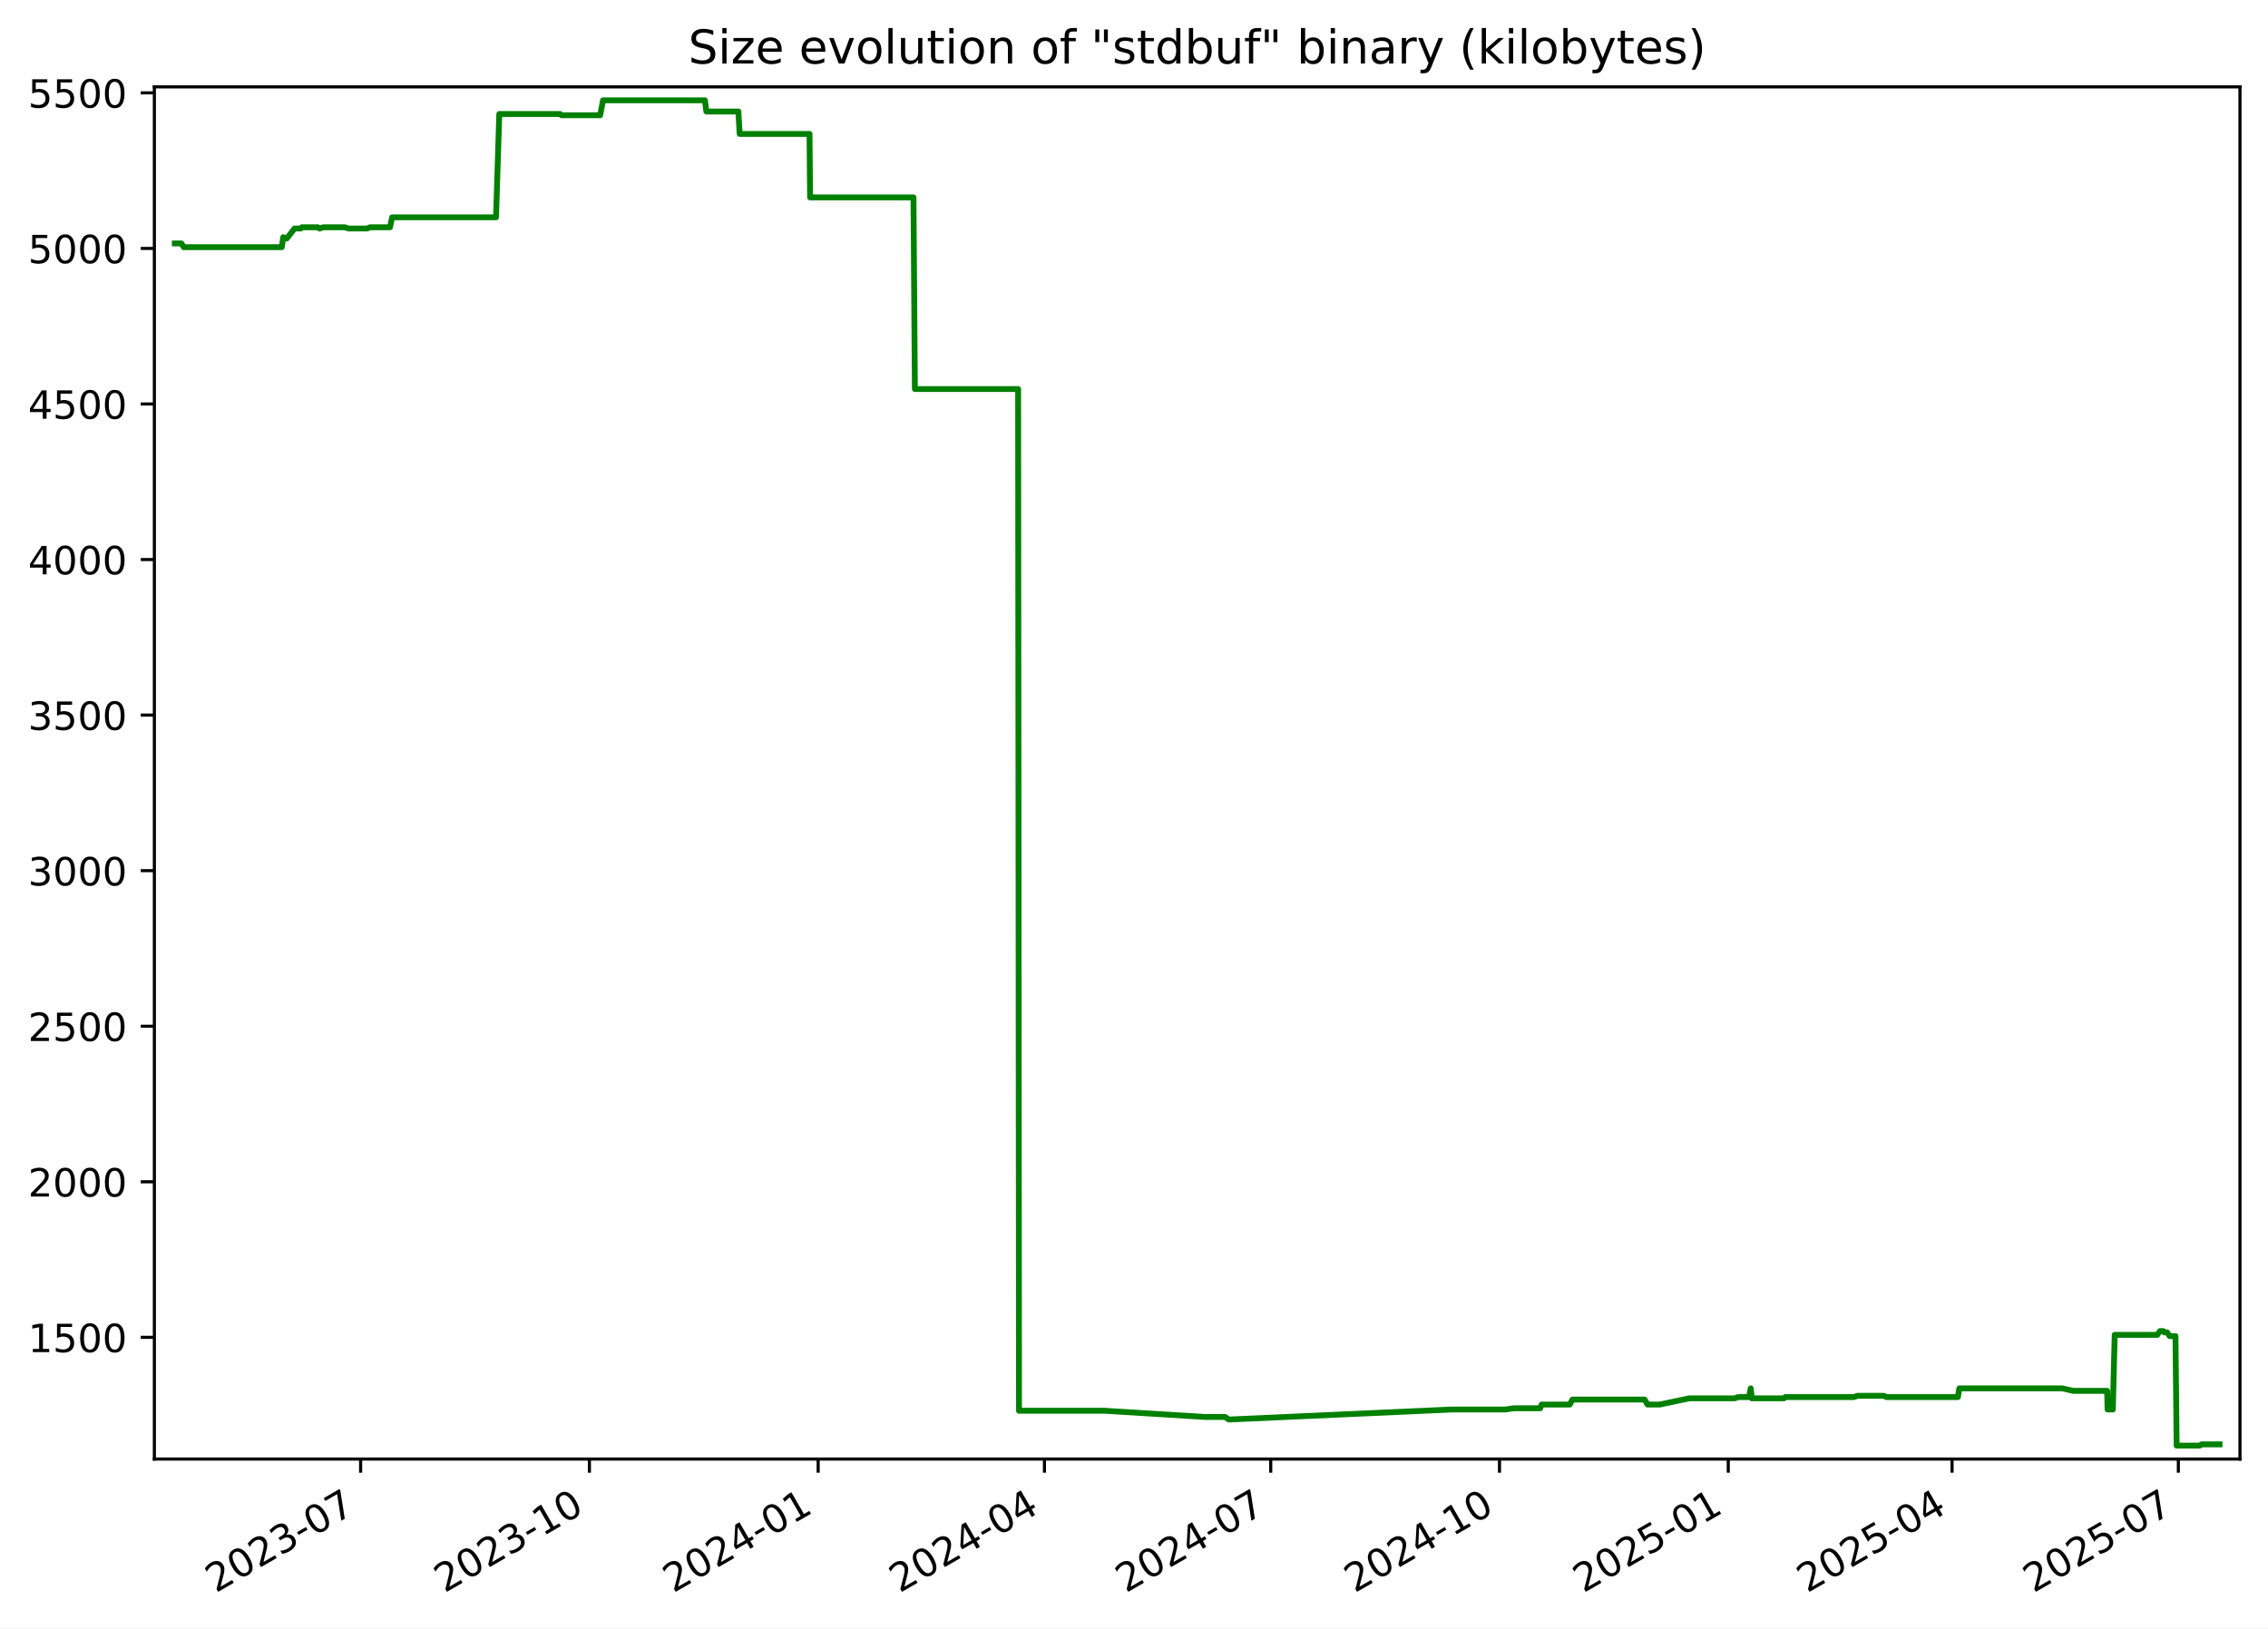
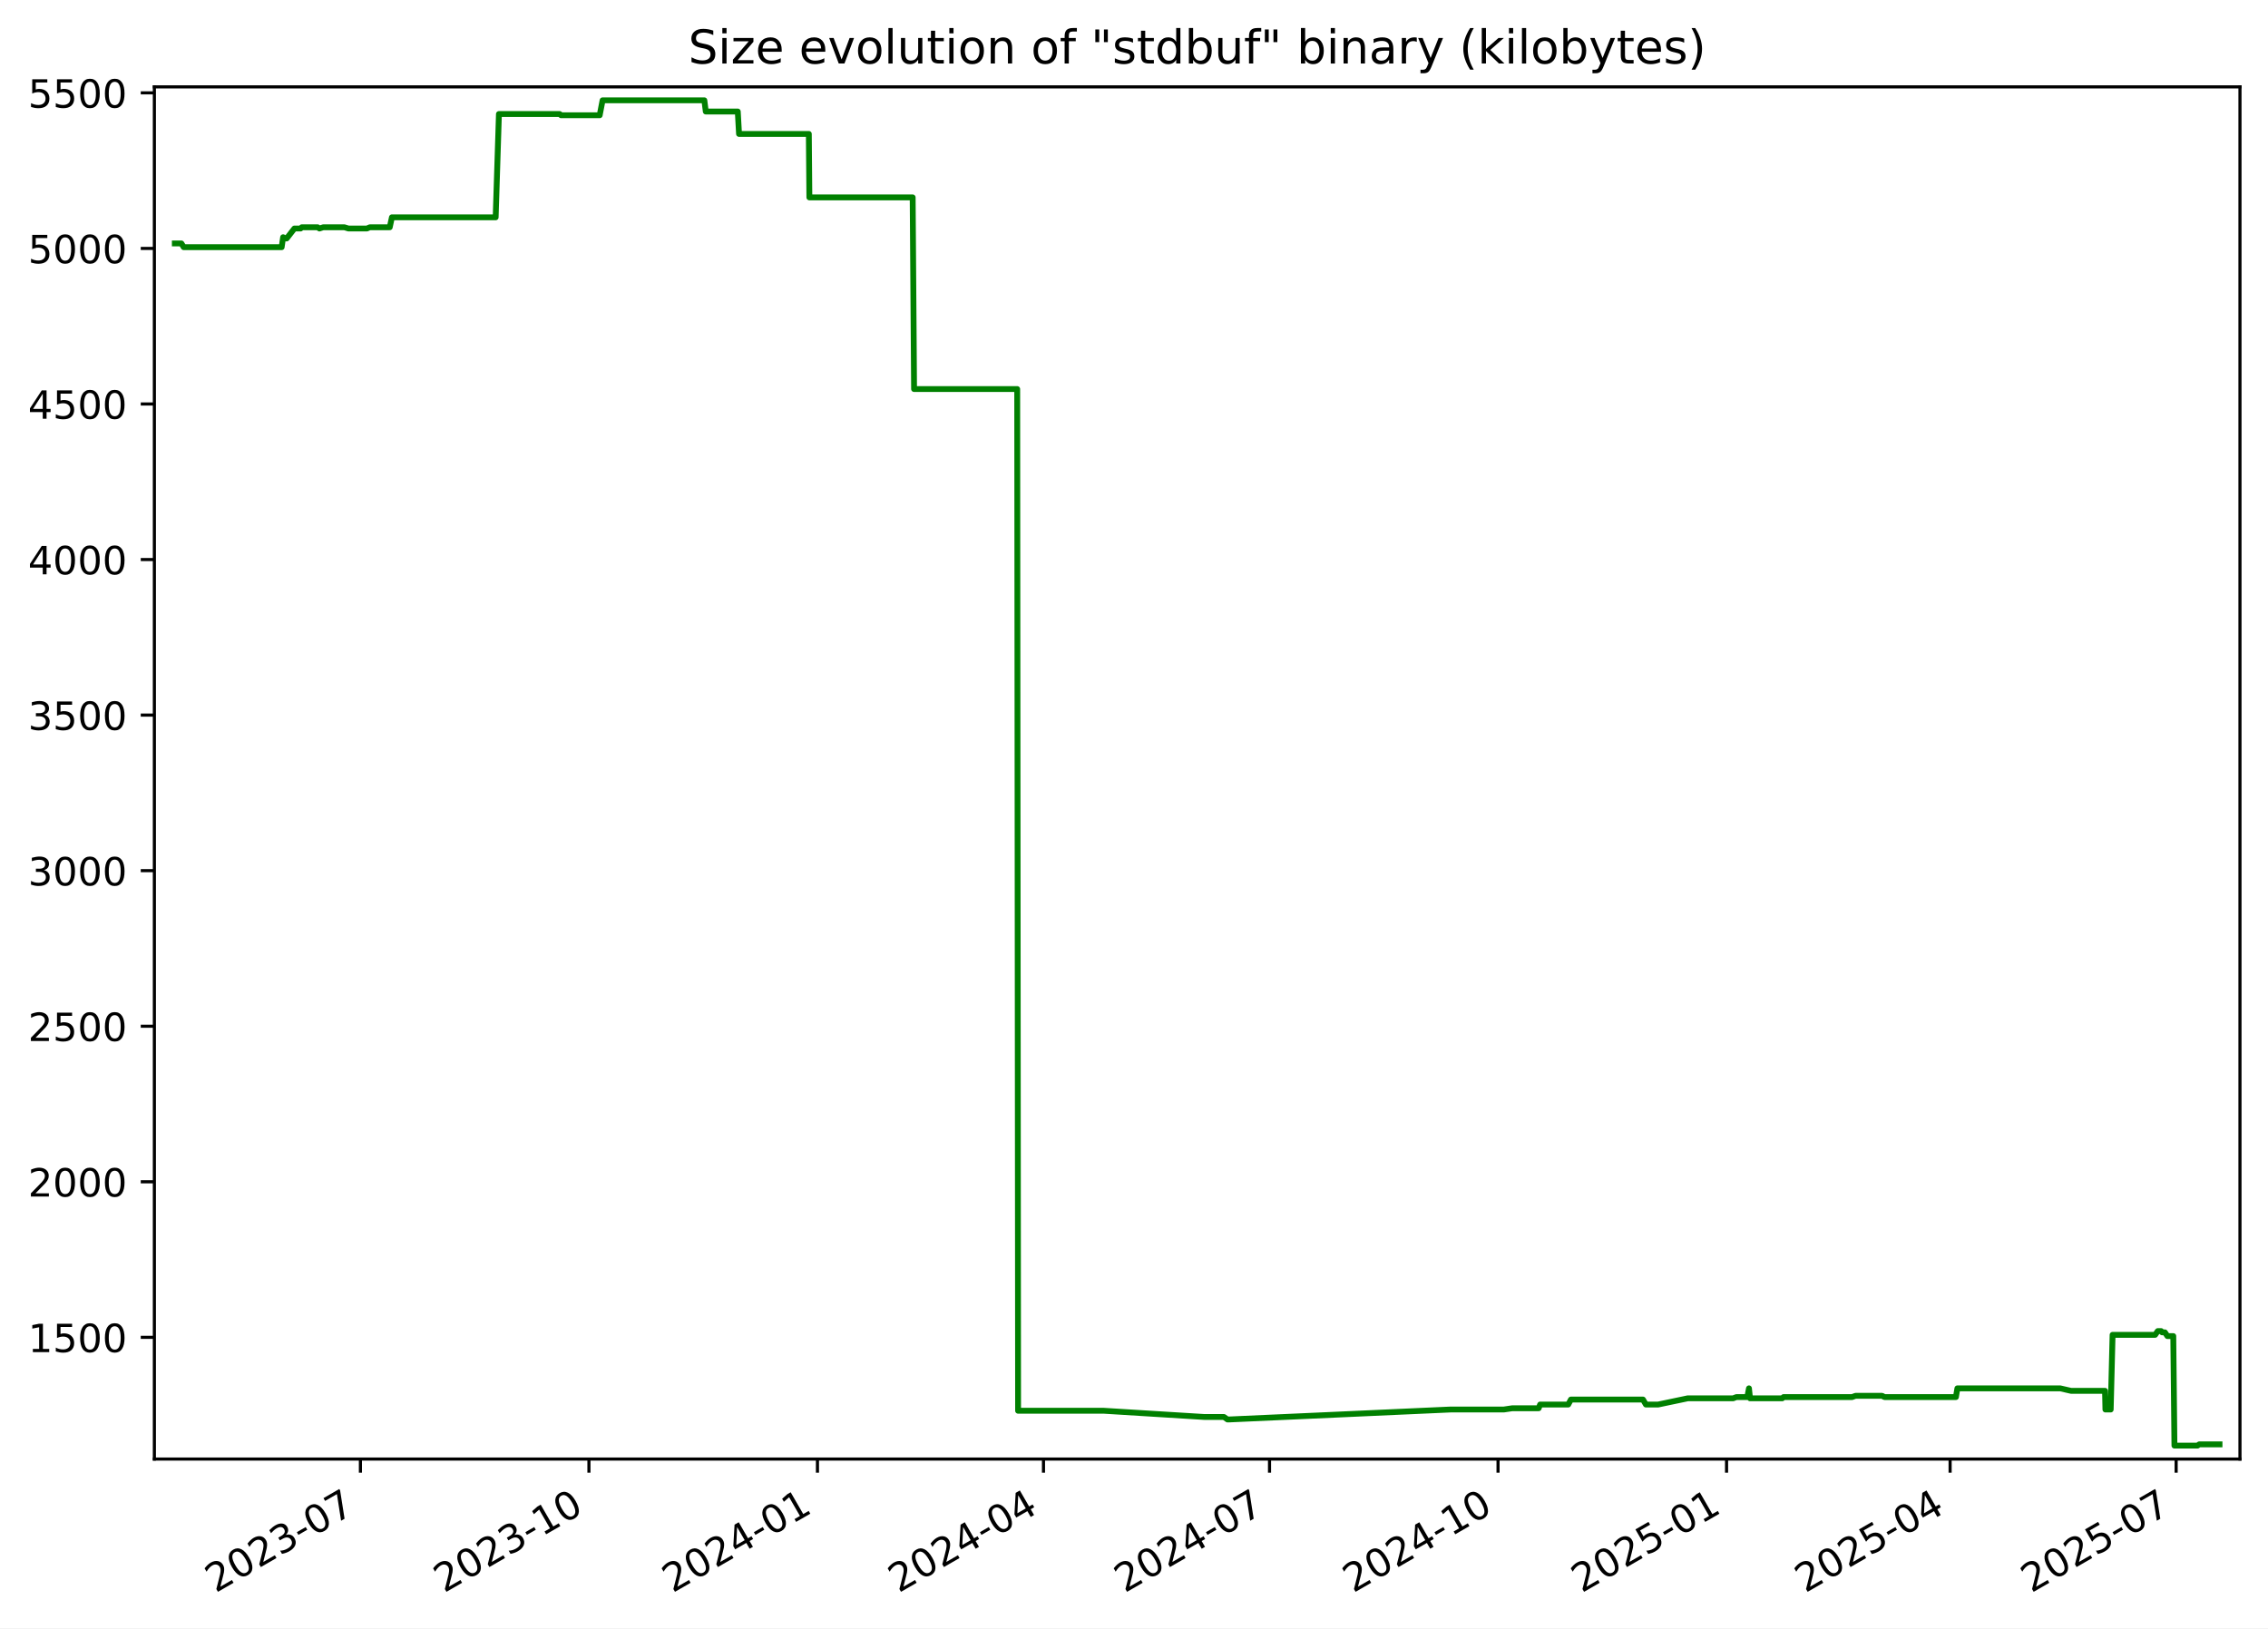
<svg xmlns="http://www.w3.org/2000/svg" xmlns:xlink="http://www.w3.org/1999/xlink" width="582.53pt" height="418.303pt" viewBox="0 0 582.53 418.303" version="1.1">
  <defs>
    <style type="text/css">*{stroke-linejoin: round; stroke-linecap: butt}</style>
  </defs>
  <g id="figure_1">
    <g id="patch_1">
      <path d="M -0 418.303  L 582.53 418.303  L 582.53 0  L -0 0  z " style="fill: #ffffff" />
    </g>
    <g id="axes_1">
      <g id="patch_2">
        <path d="M 39.65 374.83  L 575.33 374.83  L 575.33 22.318  L 39.65 22.318  z " style="fill: #ffffff" />
      </g>
      <g id="matplotlib.axis_1">
        <g id="xtick_1">
          <g id="line2d_1">
            <defs>
-               <path id="m7716930bd3" d="M 0 0  L 0 3.5  " style="stroke: #000000; stroke-width: 0.8" />
+               <path id="m1106c2b48c" d="M 0 0  L 0 3.5  " style="stroke: #000000; stroke-width: 0.8" />
            </defs>
            <g>
-               <use xlink:href="#m7716930bd3" x="92.625" y="374.83" style="stroke: #000000; stroke-width: 0.8" />
+               <use xlink:href="#m1106c2b48c" x="92.572" y="374.83" style="stroke: #000000; stroke-width: 0.8" />
            </g>
          </g>
          <g id="text_1">
-             <g transform="translate(55.39985 409.302) rotate(-30) scale(0.1 -0.1)">
+             <g transform="translate(55.34734 409.302) rotate(-30) scale(0.1 -0.1)">
              <defs>
                <path id="DejaVuSans-32" d="M 1228 531  L 3431 531  L 3431 0  L 469 0  L 469 531  Q 828 903 1448 1529  Q 2069 2156 2228 2338  Q 2531 2678 2651 2914  Q 2772 3150 2772 3378  Q 2772 3750 2511 3984  Q 2250 4219 1831 4219  Q 1534 4219 1204 4116  Q 875 4013 500 3803  L 500 4441  Q 881 4594 1212 4672  Q 1544 4750 1819 4750  Q 2544 4750 2975 4387  Q 3406 4025 3406 3419  Q 3406 3131 3298 2873  Q 3191 2616 2906 2266  Q 2828 2175 2409 1742  Q 1991 1309 1228 531  z " transform="scale(0.015625)" />
                <path id="DejaVuSans-30" d="M 2034 4250  Q 1547 4250 1301 3770  Q 1056 3291 1056 2328  Q 1056 1369 1301 889  Q 1547 409 2034 409  Q 2525 409 2770 889  Q 3016 1369 3016 2328  Q 3016 3291 2770 3770  Q 2525 4250 2034 4250  z M 2034 4750  Q 2819 4750 3233 4129  Q 3647 3509 3647 2328  Q 3647 1150 3233 529  Q 2819 -91 2034 -91  Q 1250 -91 836 529  Q 422 1150 422 2328  Q 422 3509 836 4129  Q 1250 4750 2034 4750  z " transform="scale(0.015625)" />
                <path id="DejaVuSans-33" d="M 2597 2516  Q 3050 2419 3304 2112  Q 3559 1806 3559 1356  Q 3559 666 3084 287  Q 2609 -91 1734 -91  Q 1441 -91 1130 -33  Q 819 25 488 141  L 488 750  Q 750 597 1062 519  Q 1375 441 1716 441  Q 2309 441 2620 675  Q 2931 909 2931 1356  Q 2931 1769 2642 2001  Q 2353 2234 1838 2234  L 1294 2234  L 1294 2753  L 1863 2753  Q 2328 2753 2575 2939  Q 2822 3125 2822 3475  Q 2822 3834 2567 4026  Q 2313 4219 1838 4219  Q 1578 4219 1281 4162  Q 984 4106 628 3988  L 628 4550  Q 988 4650 1302 4700  Q 1616 4750 1894 4750  Q 2613 4750 3031 4423  Q 3450 4097 3450 3541  Q 3450 3153 3228 2886  Q 3006 2619 2597 2516  z " transform="scale(0.015625)" />
                <path id="DejaVuSans-2d" d="M 313 2009  L 1997 2009  L 1997 1497  L 313 1497  L 313 2009  z " transform="scale(0.015625)" />
                <path id="DejaVuSans-37" d="M 525 4666  L 3525 4666  L 3525 4397  L 1831 0  L 1172 0  L 2766 4134  L 525 4134  L 525 4666  z " transform="scale(0.015625)" />
              </defs>
              <use xlink:href="#DejaVuSans-32" />
              <use xlink:href="#DejaVuSans-30" x="63.623" />
              <use xlink:href="#DejaVuSans-32" x="127.246" />
              <use xlink:href="#DejaVuSans-33" x="190.869" />
              <use xlink:href="#DejaVuSans-2d" x="254.492" />
              <use xlink:href="#DejaVuSans-30" x="290.576" />
              <use xlink:href="#DejaVuSans-37" x="354.199" />
            </g>
          </g>
        </g>
        <g id="xtick_2">
          <g id="line2d_2">
            <g>
-               <use xlink:href="#m7716930bd3" x="151.384" y="374.83" style="stroke: #000000; stroke-width: 0.8" />
+               <use xlink:href="#m1106c2b48c" x="151.267" y="374.83" style="stroke: #000000; stroke-width: 0.8" />
            </g>
          </g>
          <g id="text_2">
-             <g transform="translate(114.1589 409.302) rotate(-30) scale(0.1 -0.1)">
+             <g transform="translate(114.0417 409.302) rotate(-30) scale(0.1 -0.1)">
              <defs>
                <path id="DejaVuSans-31" d="M 794 531  L 1825 531  L 1825 4091  L 703 3866  L 703 4441  L 1819 4666  L 2450 4666  L 2450 531  L 3481 531  L 3481 0  L 794 0  L 794 531  z " transform="scale(0.015625)" />
              </defs>
              <use xlink:href="#DejaVuSans-32" />
              <use xlink:href="#DejaVuSans-30" x="63.623" />
              <use xlink:href="#DejaVuSans-32" x="127.246" />
              <use xlink:href="#DejaVuSans-33" x="190.869" />
              <use xlink:href="#DejaVuSans-2d" x="254.492" />
              <use xlink:href="#DejaVuSans-31" x="290.576" />
              <use xlink:href="#DejaVuSans-30" x="354.199" />
            </g>
          </g>
        </g>
        <g id="xtick_3">
          <g id="line2d_3">
            <g>
-               <use xlink:href="#m7716930bd3" x="210.143" y="374.83" style="stroke: #000000; stroke-width: 0.8" />
+               <use xlink:href="#m1106c2b48c" x="209.961" y="374.83" style="stroke: #000000; stroke-width: 0.8" />
            </g>
          </g>
          <g id="text_3">
-             <g transform="translate(172.9179 409.302) rotate(-30) scale(0.1 -0.1)">
+             <g transform="translate(172.7361 409.302) rotate(-30) scale(0.1 -0.1)">
              <defs>
                <path id="DejaVuSans-34" d="M 2419 4116  L 825 1625  L 2419 1625  L 2419 4116  z M 2253 4666  L 3047 4666  L 3047 1625  L 3713 1625  L 3713 1100  L 3047 1100  L 3047 0  L 2419 0  L 2419 1100  L 313 1100  L 313 1709  L 2253 4666  z " transform="scale(0.015625)" />
              </defs>
              <use xlink:href="#DejaVuSans-32" />
              <use xlink:href="#DejaVuSans-30" x="63.623" />
              <use xlink:href="#DejaVuSans-32" x="127.246" />
              <use xlink:href="#DejaVuSans-34" x="190.869" />
              <use xlink:href="#DejaVuSans-2d" x="254.492" />
              <use xlink:href="#DejaVuSans-30" x="290.576" />
              <use xlink:href="#DejaVuSans-31" x="354.199" />
            </g>
          </g>
        </g>
        <g id="xtick_4">
          <g id="line2d_4">
            <g>
-               <use xlink:href="#m7716930bd3" x="268.263" y="374.83" style="stroke: #000000; stroke-width: 0.8" />
+               <use xlink:href="#m1106c2b48c" x="268.017" y="374.83" style="stroke: #000000; stroke-width: 0.8" />
            </g>
          </g>
          <g id="text_4">
-             <g transform="translate(231.0382 409.302) rotate(-30) scale(0.1 -0.1)">
+             <g transform="translate(230.7924 409.302) rotate(-30) scale(0.1 -0.1)">
              <use xlink:href="#DejaVuSans-32" />
              <use xlink:href="#DejaVuSans-30" x="63.623" />
              <use xlink:href="#DejaVuSans-32" x="127.246" />
              <use xlink:href="#DejaVuSans-34" x="190.869" />
              <use xlink:href="#DejaVuSans-2d" x="254.492" />
              <use xlink:href="#DejaVuSans-30" x="290.576" />
              <use xlink:href="#DejaVuSans-34" x="354.199" />
            </g>
          </g>
        </g>
        <g id="xtick_5">
          <g id="line2d_5">
            <g>
-               <use xlink:href="#m7716930bd3" x="326.383" y="374.83" style="stroke: #000000; stroke-width: 0.8" />
+               <use xlink:href="#m1106c2b48c" x="326.074" y="374.83" style="stroke: #000000; stroke-width: 0.8" />
            </g>
          </g>
          <g id="text_5">
-             <g transform="translate(289.1585 409.302) rotate(-30) scale(0.1 -0.1)">
+             <g transform="translate(288.8488 409.302) rotate(-30) scale(0.1 -0.1)">
              <use xlink:href="#DejaVuSans-32" />
              <use xlink:href="#DejaVuSans-30" x="63.623" />
              <use xlink:href="#DejaVuSans-32" x="127.246" />
              <use xlink:href="#DejaVuSans-34" x="190.869" />
              <use xlink:href="#DejaVuSans-2d" x="254.492" />
              <use xlink:href="#DejaVuSans-30" x="290.576" />
              <use xlink:href="#DejaVuSans-37" x="354.199" />
            </g>
          </g>
        </g>
        <g id="xtick_6">
          <g id="line2d_6">
            <g>
-               <use xlink:href="#m7716930bd3" x="385.142" y="374.83" style="stroke: #000000; stroke-width: 0.8" />
+               <use xlink:href="#m1106c2b48c" x="384.768" y="374.83" style="stroke: #000000; stroke-width: 0.8" />
            </g>
          </g>
          <g id="text_6">
-             <g transform="translate(347.9175 409.302) rotate(-30) scale(0.1 -0.1)">
+             <g transform="translate(347.5432 409.302) rotate(-30) scale(0.1 -0.1)">
              <use xlink:href="#DejaVuSans-32" />
              <use xlink:href="#DejaVuSans-30" x="63.623" />
              <use xlink:href="#DejaVuSans-32" x="127.246" />
              <use xlink:href="#DejaVuSans-34" x="190.869" />
              <use xlink:href="#DejaVuSans-2d" x="254.492" />
              <use xlink:href="#DejaVuSans-31" x="290.576" />
              <use xlink:href="#DejaVuSans-30" x="354.199" />
            </g>
          </g>
        </g>
        <g id="xtick_7">
          <g id="line2d_7">
            <g>
-               <use xlink:href="#m7716930bd3" x="443.901" y="374.83" style="stroke: #000000; stroke-width: 0.8" />
+               <use xlink:href="#m1106c2b48c" x="443.462" y="374.83" style="stroke: #000000; stroke-width: 0.8" />
            </g>
          </g>
          <g id="text_7">
-             <g transform="translate(406.6765 409.302) rotate(-30) scale(0.1 -0.1)">
+             <g transform="translate(406.2375 409.302) rotate(-30) scale(0.1 -0.1)">
              <defs>
                <path id="DejaVuSans-35" d="M 691 4666  L 3169 4666  L 3169 4134  L 1269 4134  L 1269 2991  Q 1406 3038 1543 3061  Q 1681 3084 1819 3084  Q 2600 3084 3056 2656  Q 3513 2228 3513 1497  Q 3513 744 3044 326  Q 2575 -91 1722 -91  Q 1428 -91 1123 -41  Q 819 9 494 109  L 494 744  Q 775 591 1075 516  Q 1375 441 1709 441  Q 2250 441 2565 725  Q 2881 1009 2881 1497  Q 2881 1984 2565 2268  Q 2250 2553 1709 2553  Q 1456 2553 1204 2497  Q 953 2441 691 2322  L 691 4666  z " transform="scale(0.015625)" />
              </defs>
              <use xlink:href="#DejaVuSans-32" />
              <use xlink:href="#DejaVuSans-30" x="63.623" />
              <use xlink:href="#DejaVuSans-32" x="127.246" />
              <use xlink:href="#DejaVuSans-35" x="190.869" />
              <use xlink:href="#DejaVuSans-2d" x="254.492" />
              <use xlink:href="#DejaVuSans-30" x="290.576" />
              <use xlink:href="#DejaVuSans-31" x="354.199" />
            </g>
          </g>
        </g>
        <g id="xtick_8">
          <g id="line2d_8">
            <g>
-               <use xlink:href="#m7716930bd3" x="501.383" y="374.83" style="stroke: #000000; stroke-width: 0.8" />
+               <use xlink:href="#m1106c2b48c" x="500.881" y="374.83" style="stroke: #000000; stroke-width: 0.8" />
            </g>
          </g>
          <g id="text_8">
-             <g transform="translate(464.1582 409.302) rotate(-30) scale(0.1 -0.1)">
+             <g transform="translate(463.6559 409.302) rotate(-30) scale(0.1 -0.1)">
              <use xlink:href="#DejaVuSans-32" />
              <use xlink:href="#DejaVuSans-30" x="63.623" />
              <use xlink:href="#DejaVuSans-32" x="127.246" />
              <use xlink:href="#DejaVuSans-35" x="190.869" />
              <use xlink:href="#DejaVuSans-2d" x="254.492" />
              <use xlink:href="#DejaVuSans-30" x="290.576" />
              <use xlink:href="#DejaVuSans-34" x="354.199" />
            </g>
          </g>
        </g>
        <g id="xtick_9">
          <g id="line2d_9">
            <g>
-               <use xlink:href="#m7716930bd3" x="559.503" y="374.83" style="stroke: #000000; stroke-width: 0.8" />
+               <use xlink:href="#m1106c2b48c" x="558.937" y="374.83" style="stroke: #000000; stroke-width: 0.8" />
            </g>
          </g>
          <g id="text_9">
-             <g transform="translate(522.2785 409.302) rotate(-30) scale(0.1 -0.1)">
+             <g transform="translate(521.7123 409.302) rotate(-30) scale(0.1 -0.1)">
              <use xlink:href="#DejaVuSans-32" />
              <use xlink:href="#DejaVuSans-30" x="63.623" />
              <use xlink:href="#DejaVuSans-32" x="127.246" />
              <use xlink:href="#DejaVuSans-35" x="190.869" />
              <use xlink:href="#DejaVuSans-2d" x="254.492" />
              <use xlink:href="#DejaVuSans-30" x="290.576" />
              <use xlink:href="#DejaVuSans-37" x="354.199" />
            </g>
          </g>
        </g>
      </g>
      <g id="matplotlib.axis_2">
        <g id="ytick_1">
          <g id="line2d_10">
            <defs>
-               <path id="m9f5ae2fba2" d="M 0 0  L -3.5 0  " style="stroke: #000000; stroke-width: 0.8" />
+               <path id="m3adbc97699" d="M 0 0  L -3.5 0  " style="stroke: #000000; stroke-width: 0.8" />
            </defs>
            <g>
-               <use xlink:href="#m9f5ae2fba2" x="39.65" y="343.56" style="stroke: #000000; stroke-width: 0.8" />
+               <use xlink:href="#m3adbc97699" x="39.65" y="343.56" style="stroke: #000000; stroke-width: 0.8" />
            </g>
          </g>
          <g id="text_10">
            <g transform="translate(7.2 347.3591) scale(0.1 -0.1)">
              <use xlink:href="#DejaVuSans-31" />
              <use xlink:href="#DejaVuSans-35" x="63.623" />
              <use xlink:href="#DejaVuSans-30" x="127.246" />
              <use xlink:href="#DejaVuSans-30" x="190.869" />
            </g>
          </g>
        </g>
        <g id="ytick_2">
          <g id="line2d_11">
            <g>
-               <use xlink:href="#m9f5ae2fba2" x="39.65" y="303.597" style="stroke: #000000; stroke-width: 0.8" />
+               <use xlink:href="#m3adbc97699" x="39.65" y="303.597" style="stroke: #000000; stroke-width: 0.8" />
            </g>
          </g>
          <g id="text_11">
            <g transform="translate(7.2 307.3961) scale(0.1 -0.1)">
              <use xlink:href="#DejaVuSans-32" />
              <use xlink:href="#DejaVuSans-30" x="63.623" />
              <use xlink:href="#DejaVuSans-30" x="127.246" />
              <use xlink:href="#DejaVuSans-30" x="190.869" />
            </g>
          </g>
        </g>
        <g id="ytick_3">
          <g id="line2d_12">
            <g>
-               <use xlink:href="#m9f5ae2fba2" x="39.65" y="263.634" style="stroke: #000000; stroke-width: 0.8" />
+               <use xlink:href="#m3adbc97699" x="39.65" y="263.634" style="stroke: #000000; stroke-width: 0.8" />
            </g>
          </g>
          <g id="text_12">
            <g transform="translate(7.2 267.4331) scale(0.1 -0.1)">
              <use xlink:href="#DejaVuSans-32" />
              <use xlink:href="#DejaVuSans-35" x="63.623" />
              <use xlink:href="#DejaVuSans-30" x="127.246" />
              <use xlink:href="#DejaVuSans-30" x="190.869" />
            </g>
          </g>
        </g>
        <g id="ytick_4">
          <g id="line2d_13">
            <g>
-               <use xlink:href="#m9f5ae2fba2" x="39.65" y="223.671" style="stroke: #000000; stroke-width: 0.8" />
+               <use xlink:href="#m3adbc97699" x="39.65" y="223.671" style="stroke: #000000; stroke-width: 0.8" />
            </g>
          </g>
          <g id="text_13">
            <g transform="translate(7.2 227.4701) scale(0.1 -0.1)">
              <use xlink:href="#DejaVuSans-33" />
              <use xlink:href="#DejaVuSans-30" x="63.623" />
              <use xlink:href="#DejaVuSans-30" x="127.246" />
              <use xlink:href="#DejaVuSans-30" x="190.869" />
            </g>
          </g>
        </g>
        <g id="ytick_5">
          <g id="line2d_14">
            <g>
-               <use xlink:href="#m9f5ae2fba2" x="39.65" y="183.708" style="stroke: #000000; stroke-width: 0.8" />
+               <use xlink:href="#m3adbc97699" x="39.65" y="183.708" style="stroke: #000000; stroke-width: 0.8" />
            </g>
          </g>
          <g id="text_14">
            <g transform="translate(7.2 187.5071) scale(0.1 -0.1)">
              <use xlink:href="#DejaVuSans-33" />
              <use xlink:href="#DejaVuSans-35" x="63.623" />
              <use xlink:href="#DejaVuSans-30" x="127.246" />
              <use xlink:href="#DejaVuSans-30" x="190.869" />
            </g>
          </g>
        </g>
        <g id="ytick_6">
          <g id="line2d_15">
            <g>
-               <use xlink:href="#m9f5ae2fba2" x="39.65" y="143.745" style="stroke: #000000; stroke-width: 0.8" />
+               <use xlink:href="#m3adbc97699" x="39.65" y="143.745" style="stroke: #000000; stroke-width: 0.8" />
            </g>
          </g>
          <g id="text_15">
            <g transform="translate(7.2 147.5441) scale(0.1 -0.1)">
              <use xlink:href="#DejaVuSans-34" />
              <use xlink:href="#DejaVuSans-30" x="63.623" />
              <use xlink:href="#DejaVuSans-30" x="127.246" />
              <use xlink:href="#DejaVuSans-30" x="190.869" />
            </g>
          </g>
        </g>
        <g id="ytick_7">
          <g id="line2d_16">
            <g>
-               <use xlink:href="#m9f5ae2fba2" x="39.65" y="103.782" style="stroke: #000000; stroke-width: 0.8" />
+               <use xlink:href="#m3adbc97699" x="39.65" y="103.782" style="stroke: #000000; stroke-width: 0.8" />
            </g>
          </g>
          <g id="text_16">
            <g transform="translate(7.2 107.5811) scale(0.1 -0.1)">
              <use xlink:href="#DejaVuSans-34" />
              <use xlink:href="#DejaVuSans-35" x="63.623" />
              <use xlink:href="#DejaVuSans-30" x="127.246" />
              <use xlink:href="#DejaVuSans-30" x="190.869" />
            </g>
          </g>
        </g>
        <g id="ytick_8">
          <g id="line2d_17">
            <g>
-               <use xlink:href="#m9f5ae2fba2" x="39.65" y="63.819" style="stroke: #000000; stroke-width: 0.8" />
+               <use xlink:href="#m3adbc97699" x="39.65" y="63.819" style="stroke: #000000; stroke-width: 0.8" />
            </g>
          </g>
          <g id="text_17">
            <g transform="translate(7.2 67.61812) scale(0.1 -0.1)">
              <use xlink:href="#DejaVuSans-35" />
              <use xlink:href="#DejaVuSans-30" x="63.623" />
              <use xlink:href="#DejaVuSans-30" x="127.246" />
              <use xlink:href="#DejaVuSans-30" x="190.869" />
            </g>
          </g>
        </g>
        <g id="ytick_9">
          <g id="line2d_18">
            <g>
-               <use xlink:href="#m9f5ae2fba2" x="39.65" y="23.856" style="stroke: #000000; stroke-width: 0.8" />
+               <use xlink:href="#m3adbc97699" x="39.65" y="23.856" style="stroke: #000000; stroke-width: 0.8" />
            </g>
          </g>
          <g id="text_18">
            <g transform="translate(7.2 27.65512) scale(0.1 -0.1)">
              <use xlink:href="#DejaVuSans-35" />
              <use xlink:href="#DejaVuSans-35" x="63.623" />
              <use xlink:href="#DejaVuSans-30" x="127.246" />
              <use xlink:href="#DejaVuSans-30" x="190.869" />
            </g>
          </g>
        </g>
      </g>
      <g id="line2d_19">
-         <path d="M 44.902 62.54  L 46.592 62.54  L 47.184 63.499  L 72.374 63.499  L 72.748 60.942  L 73.434 61.261  L 73.66 61.261  L 75.651 58.704  L 77.245 58.704  L 77.544 58.384  L 81.628 58.384  L 82.088 58.704  L 83.072 58.384  L 88.501 58.384  L 89.561 58.704  L 94.299 58.704  L 95.039 58.384  L 100.167 58.384  L 100.723 55.826  L 127.4 55.826  L 128.241 29.291  L 143.856 29.291  L 144.216 29.611  L 154.149 29.611  L 154.89 25.774  L 181.063 25.774  L 181.428 28.651  L 189.656 28.651  L 189.978 34.406  L 207.926 34.406  L 208.064 50.711  L 234.627 50.711  L 234.986 99.945  L 261.505 99.945  L 261.732 362.422  L 283.771 362.422  L 309.657 364.021  L 314.667 364.021  L 315.567 364.66  L 315.955 364.66  L 372.895 362.103  L 386.614 362.103  L 388.784 361.783  L 395.589 361.783  L 395.961 360.824  L 403.191 360.824  L 403.881 359.545  L 422.411 359.545  L 423.161 360.824  L 426.305 360.824  L 433.937 359.225  L 445.599 359.225  L 446.438 358.906  L 449.238 358.906  L 449.664 356.668  L 449.932 359.225  L 458.22 359.225  L 458.562 358.906  L 476.173 358.906  L 477.059 358.586  L 483.907 358.586  L 484.508 358.906  L 502.877 358.906  L 503.253 356.668  L 529.691 356.668  L 532.482 357.307  L 541.219 357.307  L 541.319 362.103  L 542.674 362.103  L 543.159 342.92  L 554.1 342.92  L 554.775 341.961  L 555.654 341.961  L 555.901 342.281  L 556.611 342.281  L 557.264 343.24  L 558.767 343.24  L 559.064 371.374  L 565.004 371.374  L 565.443 371.054  L 570.078 371.054  L 570.078 371.054  " clip-path="url(#pdf4b8b43ce)" style="fill: none; stroke: #008000; stroke-width: 1.5; stroke-linecap: square" />
+         <path d="M 44.902 62.54  L 46.591 62.54  L 47.181 63.499  L 72.344 63.499  L 72.717 60.942  L 73.402 61.261  L 73.629 61.261  L 75.617 58.704  L 77.209 58.704  L 77.508 58.384  L 81.588 58.384  L 82.048 58.704  L 83.03 58.384  L 88.453 58.384  L 89.511 58.704  L 94.244 58.704  L 94.984 58.384  L 100.106 58.384  L 100.662 55.826  L 127.309 55.826  L 128.149 29.291  L 143.748 29.291  L 144.106 29.611  L 154.029 29.611  L 154.769 25.774  L 180.913 25.774  L 181.278 28.651  L 189.497 28.651  L 189.819 34.406  L 207.747 34.406  L 207.885 50.711  L 234.418 50.711  L 234.776 99.945  L 261.267 99.945  L 261.494 362.422  L 283.508 362.422  L 309.366 364.021  L 314.37 364.021  L 315.269 364.66  L 315.657 364.66  L 372.534 362.103  L 386.238 362.103  L 388.405 361.783  L 395.203 361.783  L 395.575 360.824  L 402.796 360.824  L 403.486 359.545  L 421.996 359.545  L 422.744 360.824  L 425.885 360.824  L 433.509 359.225  L 445.158 359.225  L 445.996 358.906  L 448.793 358.906  L 449.218 356.668  L 449.486 359.225  L 457.765 359.225  L 458.107 358.906  L 475.698 358.906  L 476.584 358.586  L 483.424 358.586  L 484.024 358.906  L 502.373 358.906  L 502.749 356.668  L 529.158 356.668  L 531.946 357.307  L 540.673 357.307  L 540.773 362.103  L 542.127 362.103  L 542.611 342.92  L 553.54 342.92  L 554.214 341.961  L 555.092 341.961  L 555.338 342.281  L 556.048 342.281  L 556.7 343.24  L 558.202 343.24  L 558.498 371.374  L 564.431 371.374  L 564.87 371.054  L 570.078 371.054  L 570.078 371.054  " clip-path="url(#pae77f921fc)" style="fill: none; stroke: #008000; stroke-width: 1.5; stroke-linecap: square" />
      </g>
      <g id="patch_3">
        <path d="M 39.65 374.83  L 39.65 22.318  " style="fill: none; stroke: #000000; stroke-width: 0.8; stroke-linejoin: miter; stroke-linecap: square" />
      </g>
      <g id="patch_4">
        <path d="M 575.33 374.83  L 575.33 22.318  " style="fill: none; stroke: #000000; stroke-width: 0.8; stroke-linejoin: miter; stroke-linecap: square" />
      </g>
      <g id="patch_5">
        <path d="M 39.65 374.83  L 575.33 374.83  " style="fill: none; stroke: #000000; stroke-width: 0.8; stroke-linejoin: miter; stroke-linecap: square" />
      </g>
      <g id="patch_6">
        <path d="M 39.65 22.318  L 575.33 22.318  " style="fill: none; stroke: #000000; stroke-width: 0.8; stroke-linejoin: miter; stroke-linecap: square" />
      </g>
      <g id="text_19">
        <g transform="translate(176.7837 16.31812) scale(0.12 -0.12)">
          <defs>
            <path id="DejaVuSans-53" d="M 3425 4513  L 3425 3897  Q 3066 4069 2747 4153  Q 2428 4238 2131 4238  Q 1616 4238 1336 4038  Q 1056 3838 1056 3469  Q 1056 3159 1242 3001  Q 1428 2844 1947 2747  L 2328 2669  Q 3034 2534 3370 2195  Q 3706 1856 3706 1288  Q 3706 609 3251 259  Q 2797 -91 1919 -91  Q 1588 -91 1214 -16  Q 841 59 441 206  L 441 856  Q 825 641 1194 531  Q 1563 422 1919 422  Q 2459 422 2753 634  Q 3047 847 3047 1241  Q 3047 1584 2836 1778  Q 2625 1972 2144 2069  L 1759 2144  Q 1053 2284 737 2584  Q 422 2884 422 3419  Q 422 4038 858 4394  Q 1294 4750 2059 4750  Q 2388 4750 2728 4690  Q 3069 4631 3425 4513  z " transform="scale(0.015625)" />
            <path id="DejaVuSans-69" d="M 603 3500  L 1178 3500  L 1178 0  L 603 0  L 603 3500  z M 603 4863  L 1178 4863  L 1178 4134  L 603 4134  L 603 4863  z " transform="scale(0.015625)" />
            <path id="DejaVuSans-7a" d="M 353 3500  L 3084 3500  L 3084 2975  L 922 459  L 3084 459  L 3084 0  L 275 0  L 275 525  L 2438 3041  L 353 3041  L 353 3500  z " transform="scale(0.015625)" />
            <path id="DejaVuSans-65" d="M 3597 1894  L 3597 1613  L 953 1613  Q 991 1019 1311 708  Q 1631 397 2203 397  Q 2534 397 2845 478  Q 3156 559 3463 722  L 3463 178  Q 3153 47 2828 -22  Q 2503 -91 2169 -91  Q 1331 -91 842 396  Q 353 884 353 1716  Q 353 2575 817 3079  Q 1281 3584 2069 3584  Q 2775 3584 3186 3129  Q 3597 2675 3597 1894  z M 3022 2063  Q 3016 2534 2758 2815  Q 2500 3097 2075 3097  Q 1594 3097 1305 2825  Q 1016 2553 972 2059  L 3022 2063  z " transform="scale(0.015625)" />
            <path id="DejaVuSans-20" transform="scale(0.015625)" />
            <path id="DejaVuSans-76" d="M 191 3500  L 800 3500  L 1894 563  L 2988 3500  L 3597 3500  L 2284 0  L 1503 0  L 191 3500  z " transform="scale(0.015625)" />
            <path id="DejaVuSans-6f" d="M 1959 3097  Q 1497 3097 1228 2736  Q 959 2375 959 1747  Q 959 1119 1226 758  Q 1494 397 1959 397  Q 2419 397 2687 759  Q 2956 1122 2956 1747  Q 2956 2369 2687 2733  Q 2419 3097 1959 3097  z M 1959 3584  Q 2709 3584 3137 3096  Q 3566 2609 3566 1747  Q 3566 888 3137 398  Q 2709 -91 1959 -91  Q 1206 -91 779 398  Q 353 888 353 1747  Q 353 2609 779 3096  Q 1206 3584 1959 3584  z " transform="scale(0.015625)" />
            <path id="DejaVuSans-6c" d="M 603 4863  L 1178 4863  L 1178 0  L 603 0  L 603 4863  z " transform="scale(0.015625)" />
            <path id="DejaVuSans-75" d="M 544 1381  L 544 3500  L 1119 3500  L 1119 1403  Q 1119 906 1312 657  Q 1506 409 1894 409  Q 2359 409 2629 706  Q 2900 1003 2900 1516  L 2900 3500  L 3475 3500  L 3475 0  L 2900 0  L 2900 538  Q 2691 219 2414 64  Q 2138 -91 1772 -91  Q 1169 -91 856 284  Q 544 659 544 1381  z M 1991 3584  L 1991 3584  z " transform="scale(0.015625)" />
            <path id="DejaVuSans-74" d="M 1172 4494  L 1172 3500  L 2356 3500  L 2356 3053  L 1172 3053  L 1172 1153  Q 1172 725 1289 603  Q 1406 481 1766 481  L 2356 481  L 2356 0  L 1766 0  Q 1100 0 847 248  Q 594 497 594 1153  L 594 3053  L 172 3053  L 172 3500  L 594 3500  L 594 4494  L 1172 4494  z " transform="scale(0.015625)" />
            <path id="DejaVuSans-6e" d="M 3513 2113  L 3513 0  L 2938 0  L 2938 2094  Q 2938 2591 2744 2837  Q 2550 3084 2163 3084  Q 1697 3084 1428 2787  Q 1159 2491 1159 1978  L 1159 0  L 581 0  L 581 3500  L 1159 3500  L 1159 2956  Q 1366 3272 1645 3428  Q 1925 3584 2291 3584  Q 2894 3584 3203 3211  Q 3513 2838 3513 2113  z " transform="scale(0.015625)" />
            <path id="DejaVuSans-66" d="M 2375 4863  L 2375 4384  L 1825 4384  Q 1516 4384 1395 4259  Q 1275 4134 1275 3809  L 1275 3500  L 2222 3500  L 2222 3053  L 1275 3053  L 1275 0  L 697 0  L 697 3053  L 147 3053  L 147 3500  L 697 3500  L 697 3744  Q 697 4328 969 4595  Q 1241 4863 1831 4863  L 2375 4863  z " transform="scale(0.015625)" />
            <path id="DejaVuSans-22" d="M 1147 4666  L 1147 2931  L 616 2931  L 616 4666  L 1147 4666  z M 2328 4666  L 2328 2931  L 1797 2931  L 1797 4666  L 2328 4666  z " transform="scale(0.015625)" />
            <path id="DejaVuSans-73" d="M 2834 3397  L 2834 2853  Q 2591 2978 2328 3040  Q 2066 3103 1784 3103  Q 1356 3103 1142 2972  Q 928 2841 928 2578  Q 928 2378 1081 2264  Q 1234 2150 1697 2047  L 1894 2003  Q 2506 1872 2764 1633  Q 3022 1394 3022 966  Q 3022 478 2636 193  Q 2250 -91 1575 -91  Q 1294 -91 989 -36  Q 684 19 347 128  L 347 722  Q 666 556 975 473  Q 1284 391 1588 391  Q 1994 391 2212 530  Q 2431 669 2431 922  Q 2431 1156 2273 1281  Q 2116 1406 1581 1522  L 1381 1569  Q 847 1681 609 1914  Q 372 2147 372 2553  Q 372 3047 722 3315  Q 1072 3584 1716 3584  Q 2034 3584 2315 3537  Q 2597 3491 2834 3397  z " transform="scale(0.015625)" />
            <path id="DejaVuSans-64" d="M 2906 2969  L 2906 4863  L 3481 4863  L 3481 0  L 2906 0  L 2906 525  Q 2725 213 2448 61  Q 2172 -91 1784 -91  Q 1150 -91 751 415  Q 353 922 353 1747  Q 353 2572 751 3078  Q 1150 3584 1784 3584  Q 2172 3584 2448 3432  Q 2725 3281 2906 2969  z M 947 1747  Q 947 1113 1208 752  Q 1469 391 1925 391  Q 2381 391 2643 752  Q 2906 1113 2906 1747  Q 2906 2381 2643 2742  Q 2381 3103 1925 3103  Q 1469 3103 1208 2742  Q 947 2381 947 1747  z " transform="scale(0.015625)" />
            <path id="DejaVuSans-62" d="M 3116 1747  Q 3116 2381 2855 2742  Q 2594 3103 2138 3103  Q 1681 3103 1420 2742  Q 1159 2381 1159 1747  Q 1159 1113 1420 752  Q 1681 391 2138 391  Q 2594 391 2855 752  Q 3116 1113 3116 1747  z M 1159 2969  Q 1341 3281 1617 3432  Q 1894 3584 2278 3584  Q 2916 3584 3314 3078  Q 3713 2572 3713 1747  Q 3713 922 3314 415  Q 2916 -91 2278 -91  Q 1894 -91 1617 61  Q 1341 213 1159 525  L 1159 0  L 581 0  L 581 4863  L 1159 4863  L 1159 2969  z " transform="scale(0.015625)" />
            <path id="DejaVuSans-61" d="M 2194 1759  Q 1497 1759 1228 1600  Q 959 1441 959 1056  Q 959 750 1161 570  Q 1363 391 1709 391  Q 2188 391 2477 730  Q 2766 1069 2766 1631  L 2766 1759  L 2194 1759  z M 3341 1997  L 3341 0  L 2766 0  L 2766 531  Q 2569 213 2275 61  Q 1981 -91 1556 -91  Q 1019 -91 701 211  Q 384 513 384 1019  Q 384 1609 779 1909  Q 1175 2209 1959 2209  L 2766 2209  L 2766 2266  Q 2766 2663 2505 2880  Q 2244 3097 1772 3097  Q 1472 3097 1187 3025  Q 903 2953 641 2809  L 641 3341  Q 956 3463 1253 3523  Q 1550 3584 1831 3584  Q 2591 3584 2966 3190  Q 3341 2797 3341 1997  z " transform="scale(0.015625)" />
            <path id="DejaVuSans-72" d="M 2631 2963  Q 2534 3019 2420 3045  Q 2306 3072 2169 3072  Q 1681 3072 1420 2755  Q 1159 2438 1159 1844  L 1159 0  L 581 0  L 581 3500  L 1159 3500  L 1159 2956  Q 1341 3275 1631 3429  Q 1922 3584 2338 3584  Q 2397 3584 2469 3576  Q 2541 3569 2628 3553  L 2631 2963  z " transform="scale(0.015625)" />
            <path id="DejaVuSans-79" d="M 2059 -325  Q 1816 -950 1584 -1140  Q 1353 -1331 966 -1331  L 506 -1331  L 506 -850  L 844 -850  Q 1081 -850 1212 -737  Q 1344 -625 1503 -206  L 1606 56  L 191 3500  L 800 3500  L 1894 763  L 2988 3500  L 3597 3500  L 2059 -325  z " transform="scale(0.015625)" />
            <path id="DejaVuSans-28" d="M 1984 4856  Q 1566 4138 1362 3434  Q 1159 2731 1159 2009  Q 1159 1288 1364 580  Q 1569 -128 1984 -844  L 1484 -844  Q 1016 -109 783 600  Q 550 1309 550 2009  Q 550 2706 781 3412  Q 1013 4119 1484 4856  L 1984 4856  z " transform="scale(0.015625)" />
            <path id="DejaVuSans-6b" d="M 581 4863  L 1159 4863  L 1159 1991  L 2875 3500  L 3609 3500  L 1753 1863  L 3688 0  L 2938 0  L 1159 1709  L 1159 0  L 581 0  L 581 4863  z " transform="scale(0.015625)" />
            <path id="DejaVuSans-29" d="M 513 4856  L 1013 4856  Q 1481 4119 1714 3412  Q 1947 2706 1947 2009  Q 1947 1309 1714 600  Q 1481 -109 1013 -844  L 513 -844  Q 928 -128 1133 580  Q 1338 1288 1338 2009  Q 1338 2731 1133 3434  Q 928 4138 513 4856  z " transform="scale(0.015625)" />
          </defs>
          <use xlink:href="#DejaVuSans-53" />
          <use xlink:href="#DejaVuSans-69" x="63.477" />
          <use xlink:href="#DejaVuSans-7a" x="91.26" />
          <use xlink:href="#DejaVuSans-65" x="143.75" />
          <use xlink:href="#DejaVuSans-20" x="205.273" />
          <use xlink:href="#DejaVuSans-65" x="237.061" />
          <use xlink:href="#DejaVuSans-76" x="298.584" />
          <use xlink:href="#DejaVuSans-6f" x="357.764" />
          <use xlink:href="#DejaVuSans-6c" x="418.945" />
          <use xlink:href="#DejaVuSans-75" x="446.729" />
          <use xlink:href="#DejaVuSans-74" x="510.107" />
          <use xlink:href="#DejaVuSans-69" x="549.316" />
          <use xlink:href="#DejaVuSans-6f" x="577.1" />
          <use xlink:href="#DejaVuSans-6e" x="638.281" />
          <use xlink:href="#DejaVuSans-20" x="701.66" />
          <use xlink:href="#DejaVuSans-6f" x="733.447" />
          <use xlink:href="#DejaVuSans-66" x="794.629" />
          <use xlink:href="#DejaVuSans-20" x="829.834" />
          <use xlink:href="#DejaVuSans-22" x="861.621" />
          <use xlink:href="#DejaVuSans-73" x="907.617" />
          <use xlink:href="#DejaVuSans-74" x="959.717" />
          <use xlink:href="#DejaVuSans-64" x="998.926" />
          <use xlink:href="#DejaVuSans-62" x="1062.402" />
          <use xlink:href="#DejaVuSans-75" x="1125.879" />
          <use xlink:href="#DejaVuSans-66" x="1189.258" />
          <use xlink:href="#DejaVuSans-22" x="1224.463" />
          <use xlink:href="#DejaVuSans-20" x="1270.459" />
          <use xlink:href="#DejaVuSans-62" x="1302.246" />
          <use xlink:href="#DejaVuSans-69" x="1365.723" />
          <use xlink:href="#DejaVuSans-6e" x="1393.506" />
          <use xlink:href="#DejaVuSans-61" x="1456.885" />
          <use xlink:href="#DejaVuSans-72" x="1518.164" />
          <use xlink:href="#DejaVuSans-79" x="1559.277" />
          <use xlink:href="#DejaVuSans-20" x="1618.457" />
          <use xlink:href="#DejaVuSans-28" x="1650.244" />
          <use xlink:href="#DejaVuSans-6b" x="1689.258" />
          <use xlink:href="#DejaVuSans-69" x="1747.168" />
          <use xlink:href="#DejaVuSans-6c" x="1774.951" />
          <use xlink:href="#DejaVuSans-6f" x="1802.734" />
          <use xlink:href="#DejaVuSans-62" x="1863.916" />
          <use xlink:href="#DejaVuSans-79" x="1927.393" />
          <use xlink:href="#DejaVuSans-74" x="1986.572" />
          <use xlink:href="#DejaVuSans-65" x="2025.781" />
          <use xlink:href="#DejaVuSans-73" x="2087.305" />
          <use xlink:href="#DejaVuSans-29" x="2139.404" />
        </g>
      </g>
    </g>
  </g>
  <defs>
-     <clipPath id="pdf4b8b43ce">
+     <clipPath id="pae77f921fc">
      <rect x="39.65" y="22.318" width="535.68" height="352.512" />
    </clipPath>
  </defs>
</svg>
